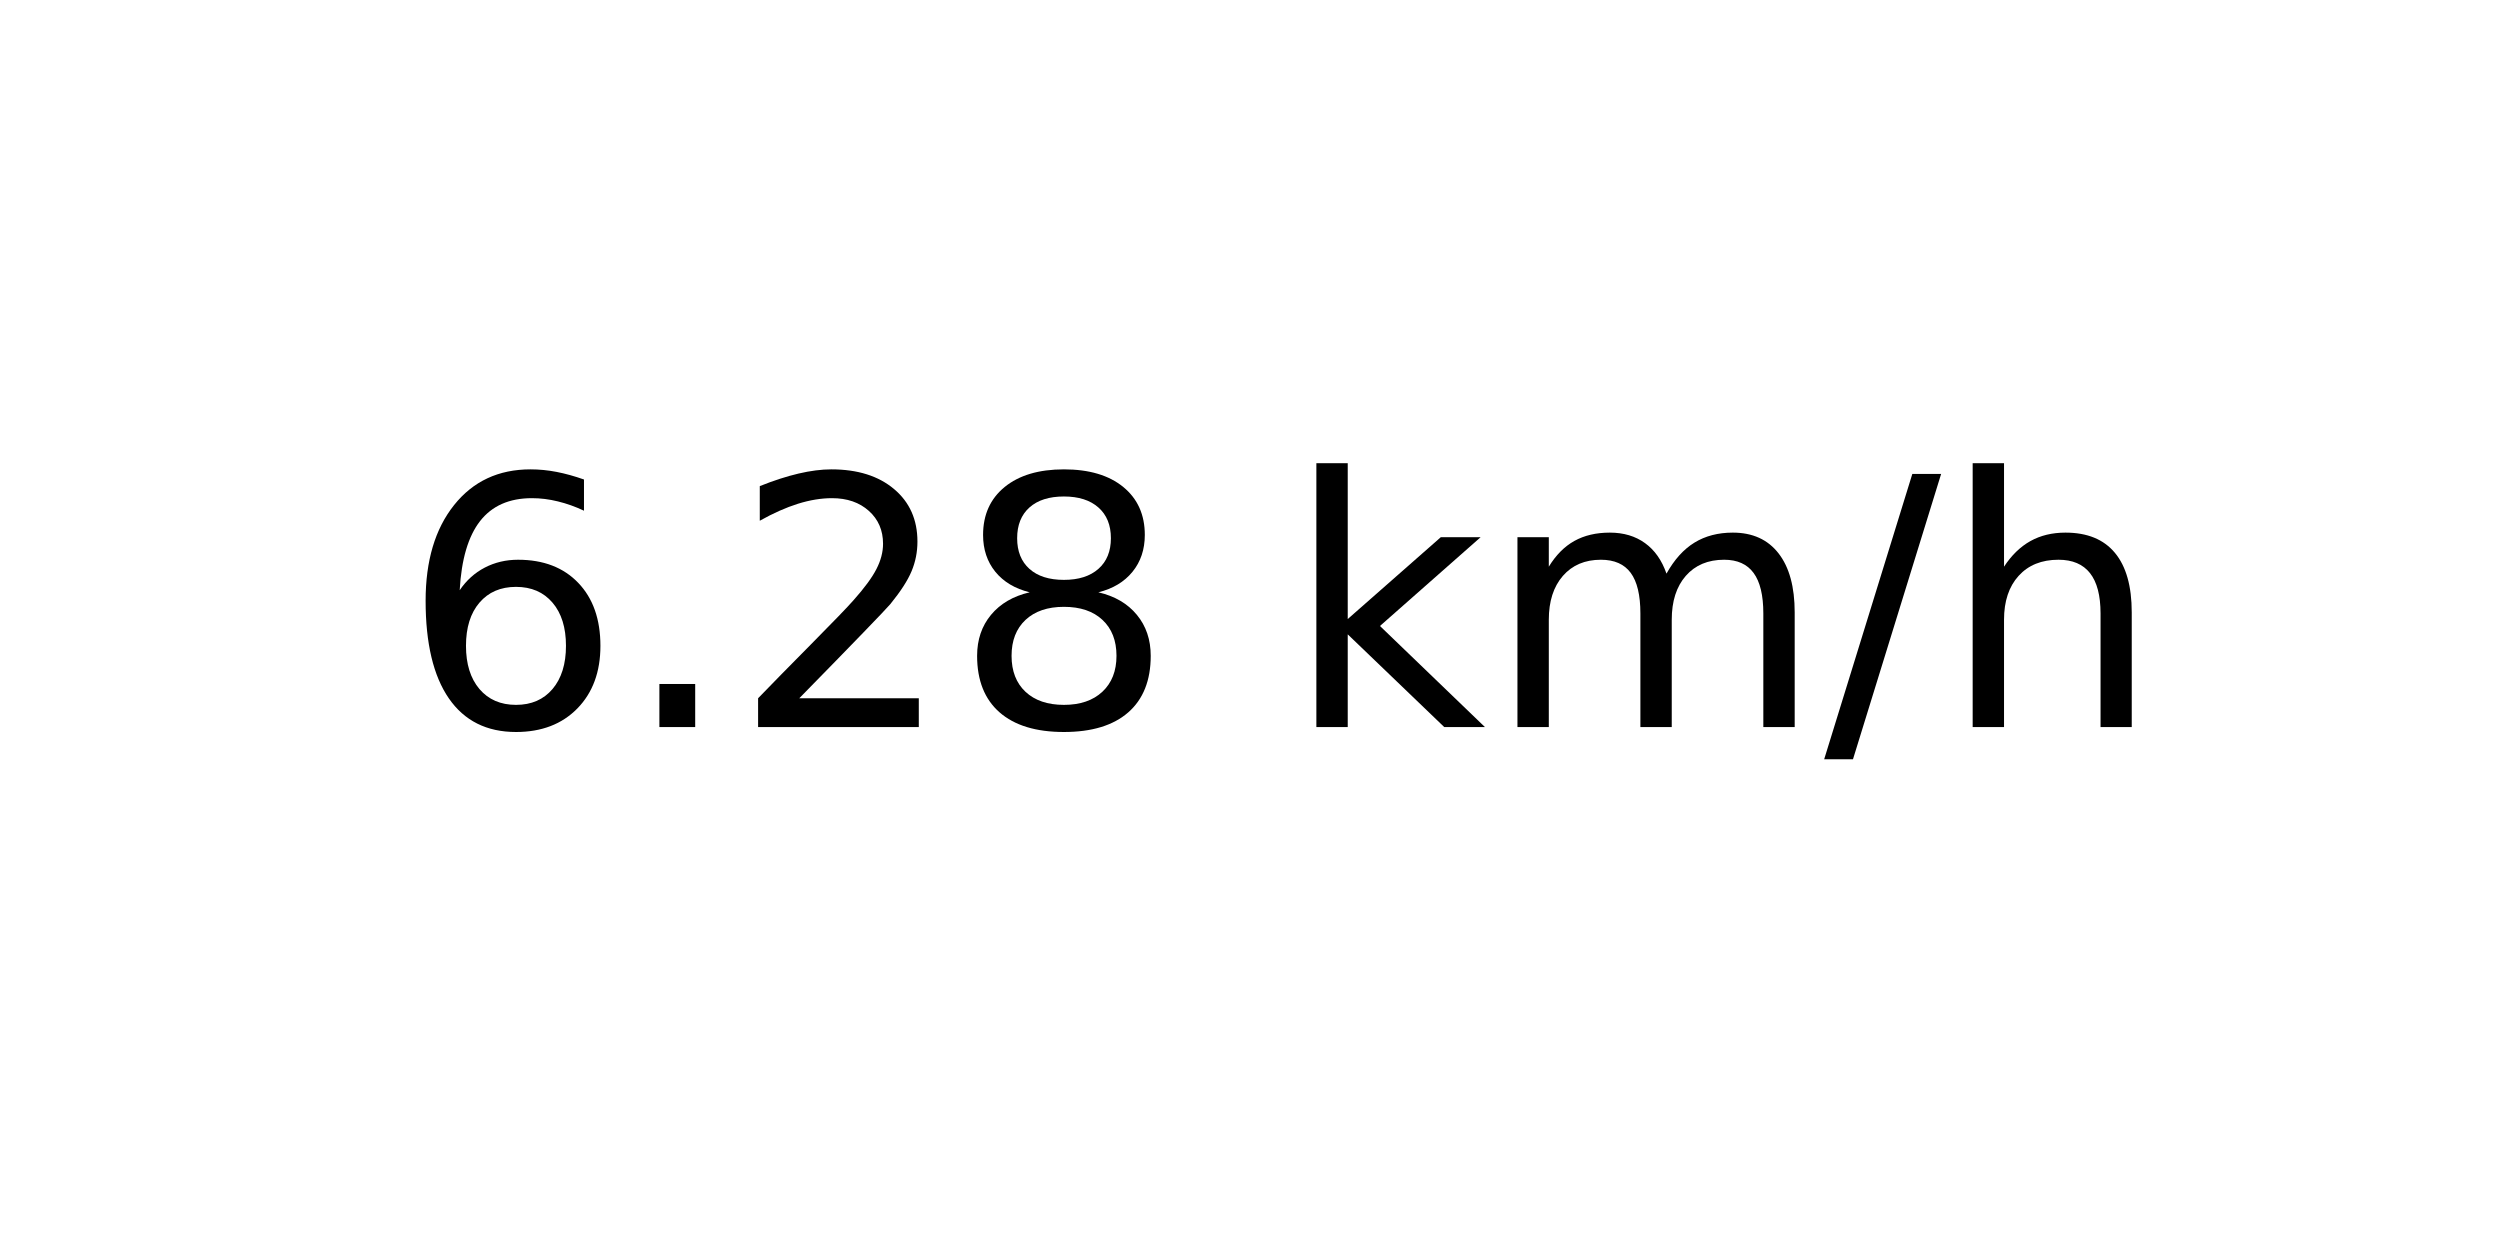
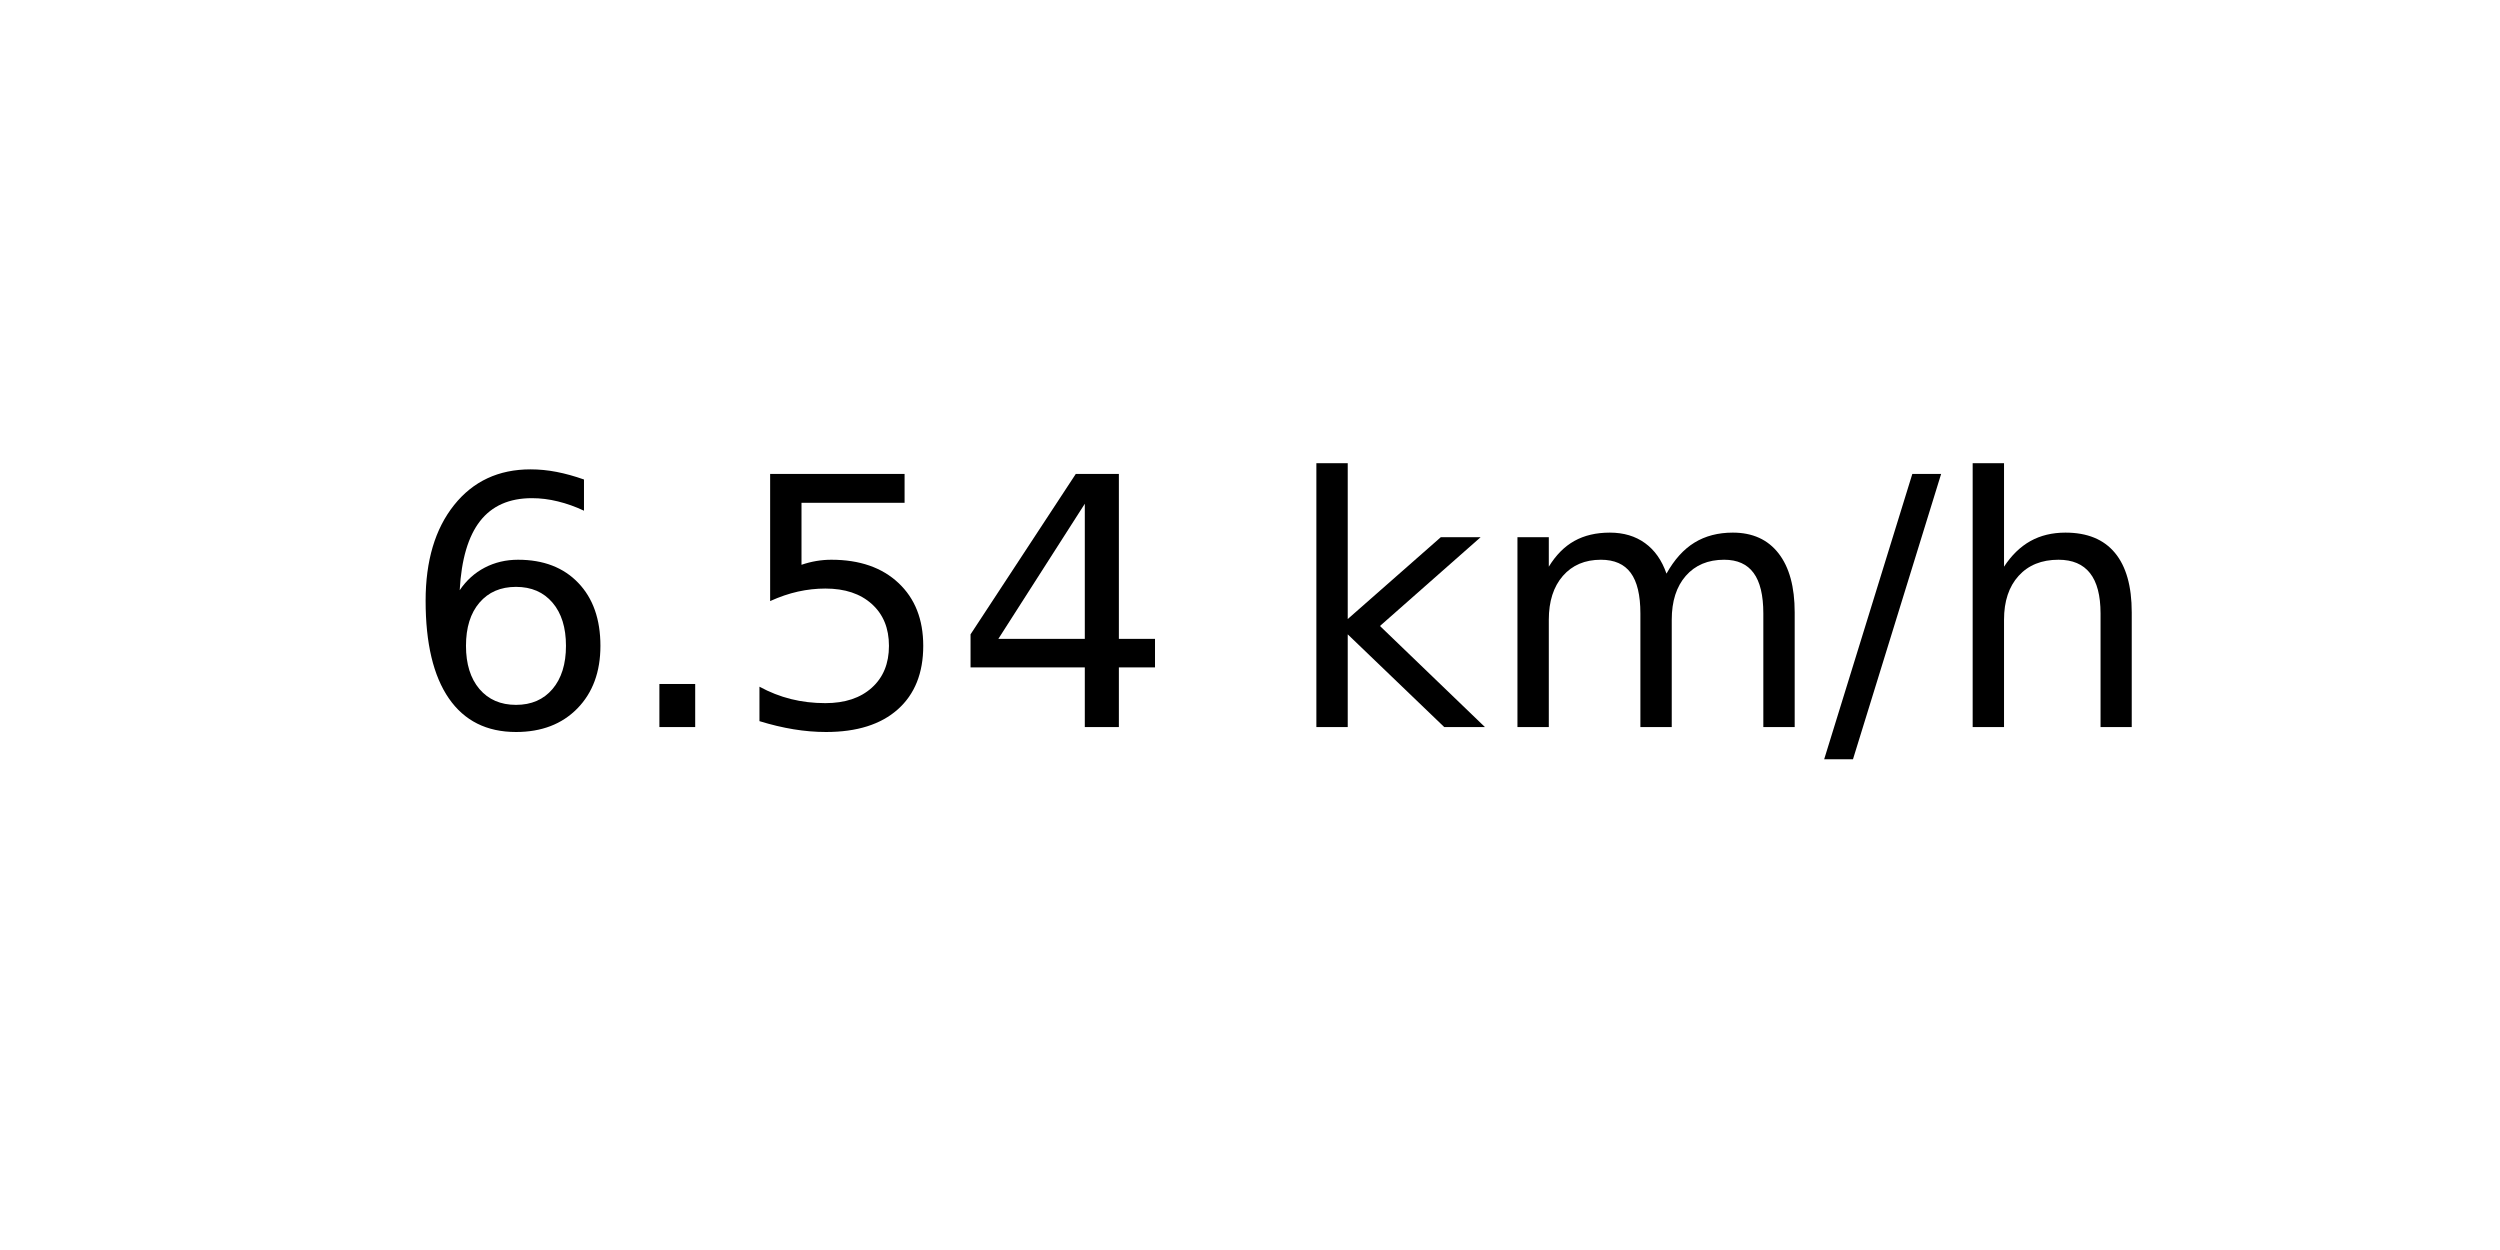
<svg xmlns="http://www.w3.org/2000/svg" xmlns:xlink="http://www.w3.org/1999/xlink" width="72pt" height="36pt" viewBox="0 0 72 36" version="1.1">
  <defs>
    <style type="text/css">*{stroke-linejoin: round; stroke-linecap: butt}</style>
  </defs>
  <g id="figure_1">
    <g id="axes_1">
      <g id="text_1">
        <g transform="translate(11.55937 20.93937) scale(0.1 -0.1)">
          <defs>
            <path id="DejaVuSans-36" d="M 2113 2584  Q 1688 2584 1439 2293  Q 1191 2003 1191 1497  Q 1191 994 1439 701  Q 1688 409 2113 409  Q 2538 409 2786 701  Q 3034 994 3034 1497  Q 3034 2003 2786 2293  Q 2538 2584 2113 2584  z M 3366 4563  L 3366 3988  Q 3128 4100 2886 4159  Q 2644 4219 2406 4219  Q 1781 4219 1451 3797  Q 1122 3375 1075 2522  Q 1259 2794 1537 2939  Q 1816 3084 2150 3084  Q 2853 3084 3261 2657  Q 3669 2231 3669 1497  Q 3669 778 3244 343  Q 2819 -91 2113 -91  Q 1303 -91 875 529  Q 447 1150 447 2328  Q 447 3434 972 4092  Q 1497 4750 2381 4750  Q 2619 4750 2861 4703  Q 3103 4656 3366 4563  z " transform="scale(0.015625)" />
            <path id="DejaVuSans-2e" d="M 684 794  L 1344 794  L 1344 0  L 684 0  L 684 794  z " transform="scale(0.015625)" />
-             <path id="DejaVuSans-32" d="M 1228 531  L 3431 531  L 3431 0  L 469 0  L 469 531  Q 828 903 1448 1529  Q 2069 2156 2228 2338  Q 2531 2678 2651 2914  Q 2772 3150 2772 3378  Q 2772 3750 2511 3984  Q 2250 4219 1831 4219  Q 1534 4219 1204 4116  Q 875 4013 500 3803  L 500 4441  Q 881 4594 1212 4672  Q 1544 4750 1819 4750  Q 2544 4750 2975 4387  Q 3406 4025 3406 3419  Q 3406 3131 3298 2873  Q 3191 2616 2906 2266  Q 2828 2175 2409 1742  Q 1991 1309 1228 531  z " transform="scale(0.015625)" />
-             <path id="DejaVuSans-38" d="M 2034 2216  Q 1584 2216 1326 1975  Q 1069 1734 1069 1313  Q 1069 891 1326 650  Q 1584 409 2034 409  Q 2484 409 2743 651  Q 3003 894 3003 1313  Q 3003 1734 2745 1975  Q 2488 2216 2034 2216  z M 1403 2484  Q 997 2584 770 2862  Q 544 3141 544 3541  Q 544 4100 942 4425  Q 1341 4750 2034 4750  Q 2731 4750 3128 4425  Q 3525 4100 3525 3541  Q 3525 3141 3298 2862  Q 3072 2584 2669 2484  Q 3125 2378 3379 2068  Q 3634 1759 3634 1313  Q 3634 634 3220 271  Q 2806 -91 2034 -91  Q 1263 -91 848 271  Q 434 634 434 1313  Q 434 1759 690 2068  Q 947 2378 1403 2484  z M 1172 3481  Q 1172 3119 1398 2916  Q 1625 2713 2034 2713  Q 2441 2713 2670 2916  Q 2900 3119 2900 3481  Q 2900 3844 2670 4047  Q 2441 4250 2034 4250  Q 1625 4250 1398 4047  Q 1172 3844 1172 3481  z " transform="scale(0.015625)" />
+             <path id="DejaVuSans-35" d="M 691 4666  L 3169 4666  L 3169 4134  L 1269 4134  L 1269 2991  Q 1406 3038 1543 3061  Q 1681 3084 1819 3084  Q 2600 3084 3056 2656  Q 3513 2228 3513 1497  Q 3513 744 3044 326  Q 2575 -91 1722 -91  Q 1428 -91 1123 -41  Q 819 9 494 109  L 494 744  Q 775 591 1075 516  Q 1375 441 1709 441  Q 2250 441 2565 725  Q 2881 1009 2881 1497  Q 2881 1984 2565 2268  Q 2250 2553 1709 2553  Q 1456 2553 1204 2497  Q 953 2441 691 2322  L 691 4666  z " transform="scale(0.015625)" />
+             <path id="DejaVuSans-34" d="M 2419 4116  L 825 1625  L 2419 1625  L 2419 4116  z M 2253 4666  L 3047 4666  L 3047 1625  L 3713 1625  L 3713 1100  L 3047 1100  L 3047 0  L 2419 0  L 2419 1100  L 313 1100  L 313 1709  L 2253 4666  z " transform="scale(0.015625)" />
            <path id="DejaVuSans-20" transform="scale(0.015625)" />
            <path id="DejaVuSans-6b" d="M 581 4863  L 1159 4863  L 1159 1991  L 2875 3500  L 3609 3500  L 1753 1863  L 3688 0  L 2938 0  L 1159 1709  L 1159 0  L 581 0  L 581 4863  z " transform="scale(0.015625)" />
            <path id="DejaVuSans-6d" d="M 3328 2828  Q 3544 3216 3844 3400  Q 4144 3584 4550 3584  Q 5097 3584 5394 3201  Q 5691 2819 5691 2113  L 5691 0  L 5113 0  L 5113 2094  Q 5113 2597 4934 2840  Q 4756 3084 4391 3084  Q 3944 3084 3684 2787  Q 3425 2491 3425 1978  L 3425 0  L 2847 0  L 2847 2094  Q 2847 2600 2669 2842  Q 2491 3084 2119 3084  Q 1678 3084 1418 2786  Q 1159 2488 1159 1978  L 1159 0  L 581 0  L 581 3500  L 1159 3500  L 1159 2956  Q 1356 3278 1631 3431  Q 1906 3584 2284 3584  Q 2666 3584 2933 3390  Q 3200 3197 3328 2828  z " transform="scale(0.015625)" />
            <path id="DejaVuSans-2f" d="M 1625 4666  L 2156 4666  L 531 -594  L 0 -594  L 1625 4666  z " transform="scale(0.015625)" />
            <path id="DejaVuSans-68" d="M 3513 2113  L 3513 0  L 2938 0  L 2938 2094  Q 2938 2591 2744 2837  Q 2550 3084 2163 3084  Q 1697 3084 1428 2787  Q 1159 2491 1159 1978  L 1159 0  L 581 0  L 581 4863  L 1159 4863  L 1159 2956  Q 1366 3272 1645 3428  Q 1925 3584 2291 3584  Q 2894 3584 3203 3211  Q 3513 2838 3513 2113  z " transform="scale(0.015625)" />
          </defs>
          <use xlink:href="#DejaVuSans-36" />
          <use xlink:href="#DejaVuSans-2e" x="63.623" />
-           <use xlink:href="#DejaVuSans-32" x="95.41" />
-           <use xlink:href="#DejaVuSans-38" x="159.033" />
+           <use xlink:href="#DejaVuSans-35" x="95.41" />
+           <use xlink:href="#DejaVuSans-34" x="159.033" />
          <use xlink:href="#DejaVuSans-20" x="222.656" />
          <use xlink:href="#DejaVuSans-6b" x="254.443" />
          <use xlink:href="#DejaVuSans-6d" x="312.354" />
          <use xlink:href="#DejaVuSans-2f" x="409.766" />
          <use xlink:href="#DejaVuSans-68" x="443.457" />
        </g>
      </g>
    </g>
  </g>
</svg>
